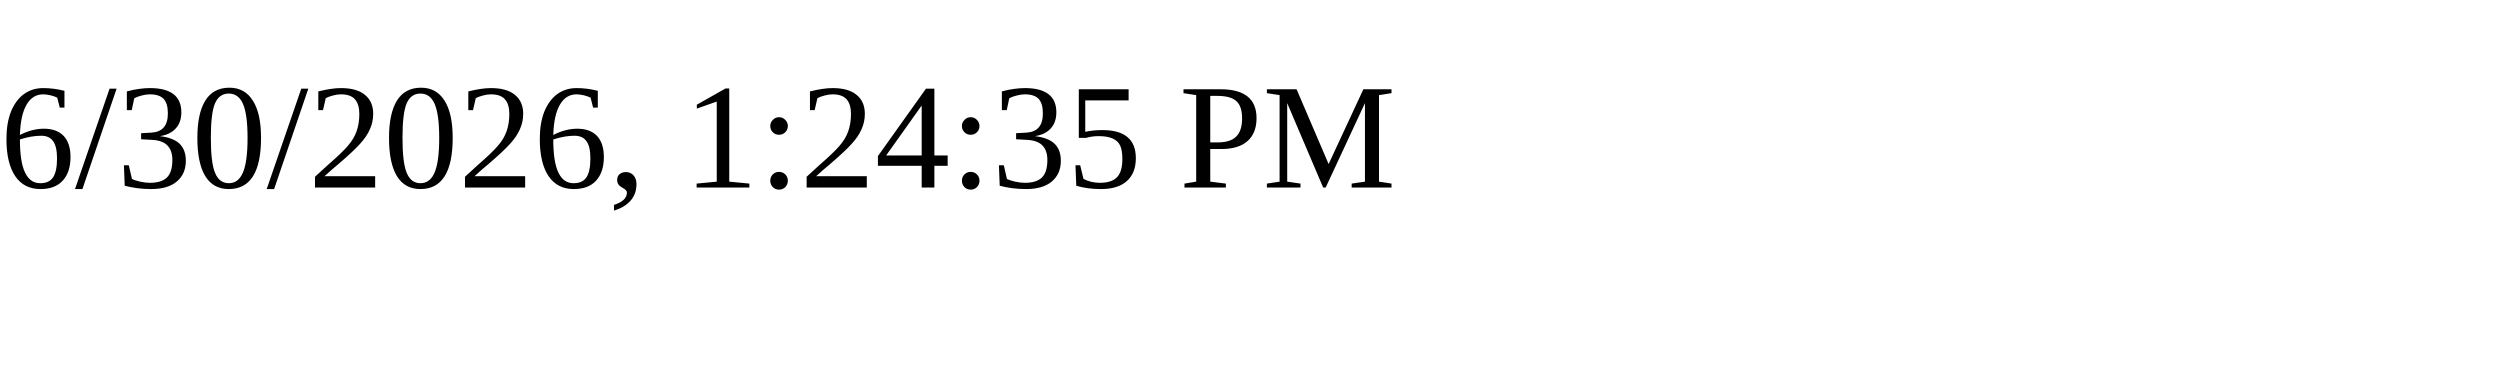
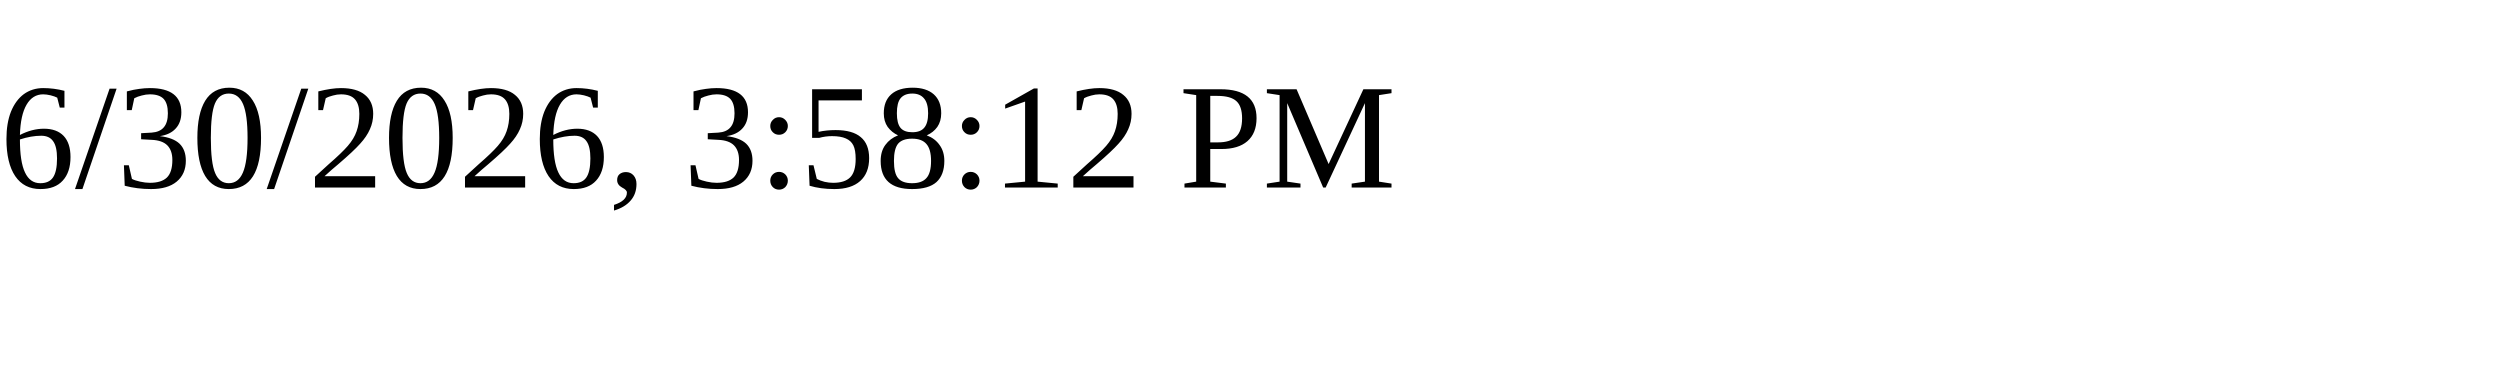
<svg xmlns="http://www.w3.org/2000/svg" height="30" width="200">
-   <text x="0" y="15">6/30/2026, 1:24:35 PM</text>
+   <text x="0" y="15">6/30/2026, 3:58:12 PM</text>
</svg>
